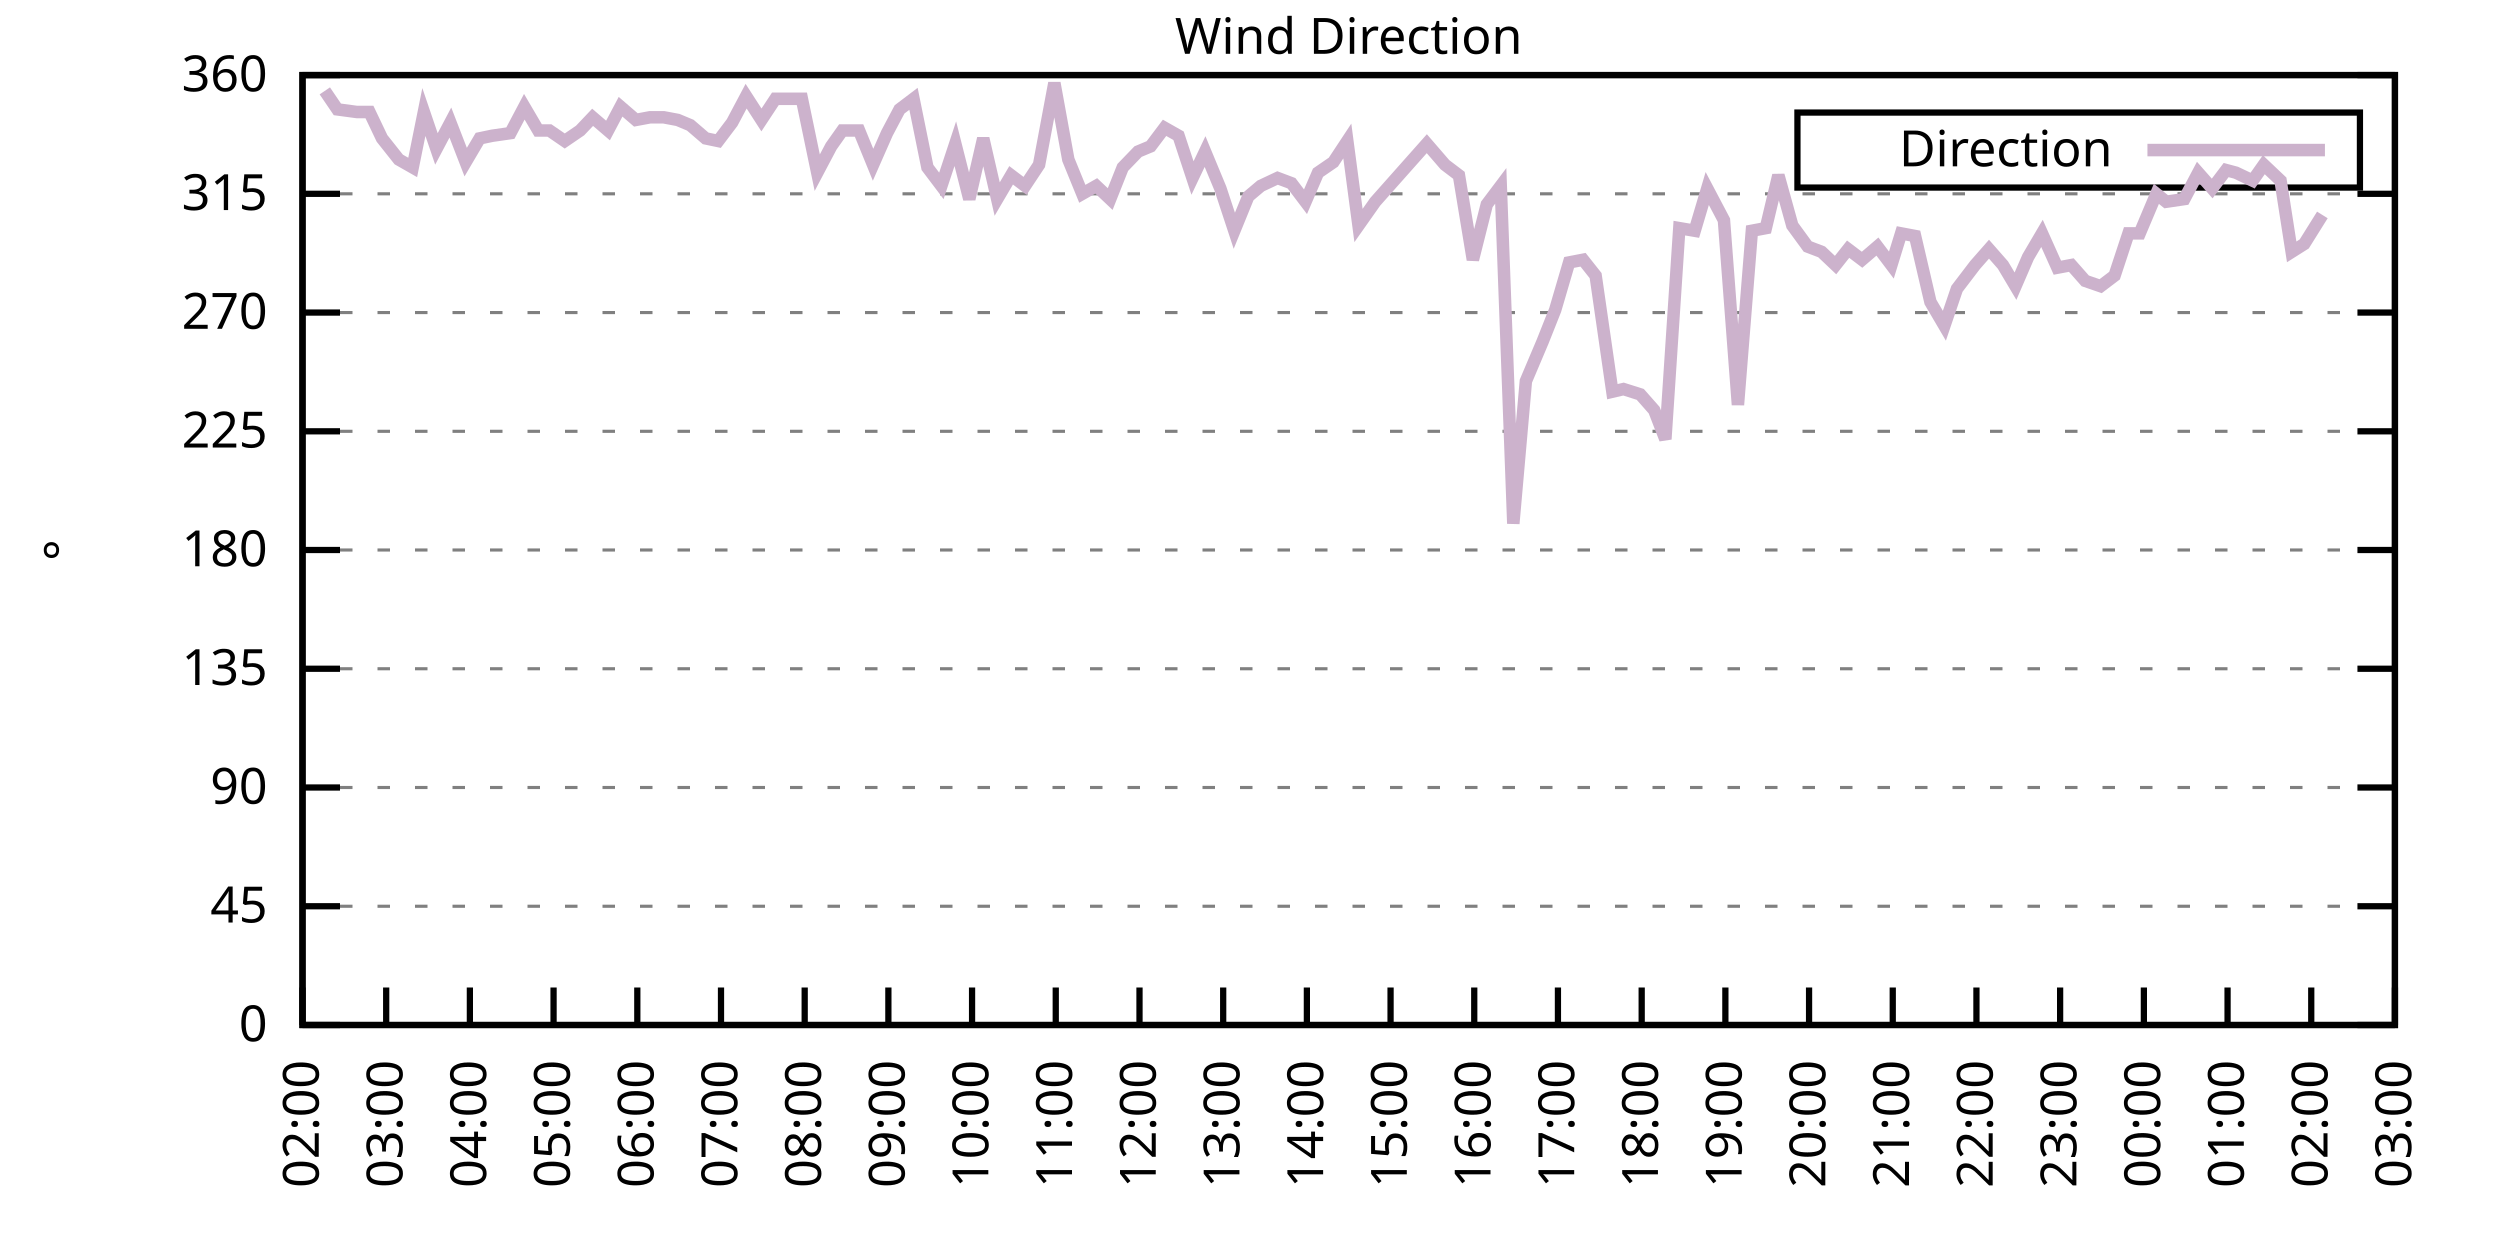
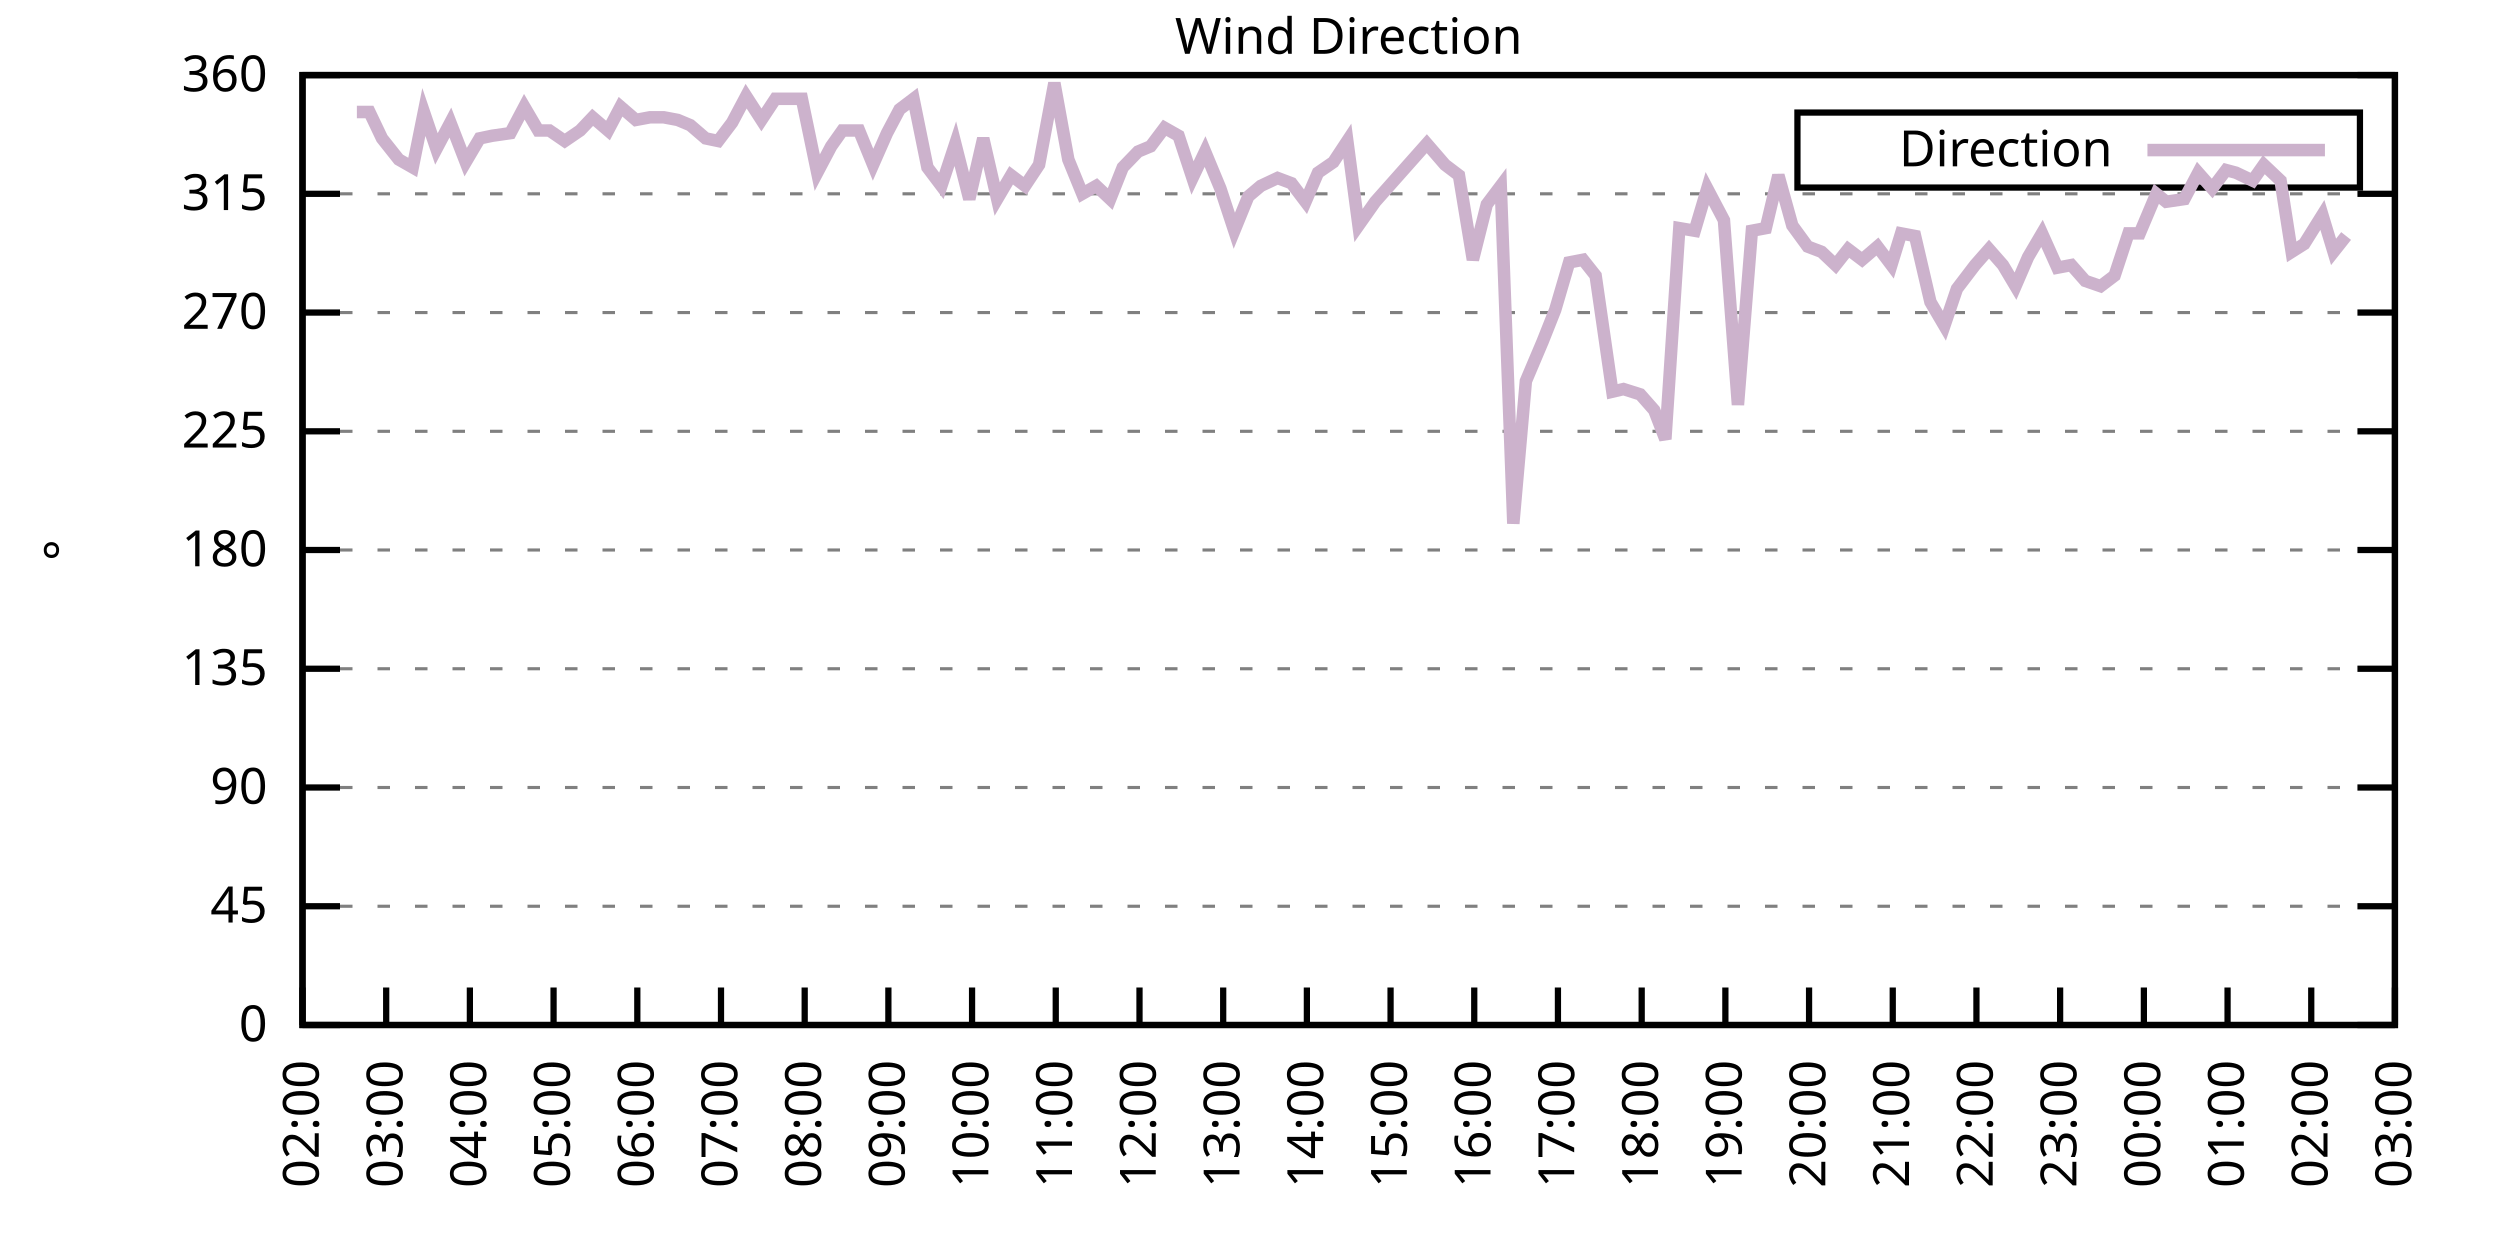
<svg xmlns="http://www.w3.org/2000/svg" xmlns:xlink="http://www.w3.org/1999/xlink" width="400" height="200" viewBox="0 0 400 200">
  <g id="gnuplot_canvas">
    <rect x="0" y="0" width="400" height="200" fill="none" />
    <defs>
      <circle id="gpDot" r="0.5" stroke-width="0.5" stroke="currentColor" />
      <path id="gpPt0" stroke-width="0.333" stroke="currentColor" d="M-1,0 h2 M0,-1 v2" />
      <path id="gpPt1" stroke-width="0.333" stroke="currentColor" d="M-1,-1 L1,1 M1,-1 L-1,1" />
      <path id="gpPt2" stroke-width="0.333" stroke="currentColor" d="M-1,0 L1,0 M0,-1 L0,1 M-1,-1 L1,1 M-1,1 L1,-1" />
      <rect id="gpPt3" stroke-width="0.333" stroke="currentColor" x="-1" y="-1" width="2" height="2" />
      <rect id="gpPt4" stroke-width="0.333" stroke="currentColor" fill="currentColor" x="-1" y="-1" width="2" height="2" />
      <circle id="gpPt5" stroke-width="0.333" stroke="currentColor" cx="0" cy="0" r="1" />
      <use xlink:href="#gpPt5" id="gpPt6" fill="currentColor" stroke="none" />
      <path id="gpPt7" stroke-width="0.333" stroke="currentColor" d="M0,-1.33 L-1.33,0.67 L1.33,0.67 z" />
      <use xlink:href="#gpPt7" id="gpPt8" fill="currentColor" stroke="none" />
      <use xlink:href="#gpPt7" id="gpPt9" stroke="currentColor" transform="rotate(180)" />
      <use xlink:href="#gpPt9" id="gpPt10" fill="currentColor" stroke="none" />
      <use xlink:href="#gpPt3" id="gpPt11" stroke="currentColor" transform="rotate(45)" />
      <use xlink:href="#gpPt11" id="gpPt12" fill="currentColor" stroke="none" />
      <path id="gpPt13" stroke-width="0.333" stroke="currentColor" d="M0,1.330 L1.265,0.411 L0.782,-1.067 L-0.782,-1.076 L-1.265,0.411 z" />
      <use xlink:href="#gpPt13" id="gpPt14" fill="currentColor" stroke="none" />
      <filter id="textbox" filterUnits="objectBoundingBox" x="0" y="0" height="1" width="1">
        <feFlood flood-color="white" flood-opacity="1" result="bgnd" />
        <feComposite in="SourceGraphic" in2="bgnd" operator="atop" />
      </filter>
      <filter id="greybox" filterUnits="objectBoundingBox" x="0" y="0" height="1" width="1">
        <feFlood flood-color="lightgrey" flood-opacity="1" result="grey" />
        <feComposite in="SourceGraphic" in2="grey" operator="atop" />
      </filter>
    </defs>
    <g fill="none" color="white" stroke="currentColor" stroke-width="1.00" stroke-linecap="butt" stroke-linejoin="miter">
</g>
    <g fill="none" color="black" stroke="currentColor" stroke-width="1.00" stroke-linecap="butt" stroke-linejoin="miter">
      <g stroke="none" shape-rendering="crispEdges">
        <polygon fill="rgb(255, 255, 255)" points="48.40,164.00 383.18,164.00 383.18,12.02 48.40,12.02 " />
      </g>
    </g>
    <g fill="none" color="black" stroke="currentColor" stroke-width="1.00" stroke-linecap="butt" stroke-linejoin="miter">
</g>
    <g fill="none" color="black" stroke="black" stroke-width="0.50" stroke-linecap="butt" stroke-linejoin="miter">
</g>
    <g fill="none" color="gray" stroke="currentColor" stroke-width="0.50" stroke-linecap="butt" stroke-linejoin="miter">
      <path stroke="gray" stroke-dasharray="2,4" class="gridline" d="M48.40,164.00 L383.19,164.00  " />
    </g>
    <g fill="none" color="gray" stroke="gray" stroke-width="1.00" stroke-linecap="butt" stroke-linejoin="miter">
</g>
    <g fill="none" color="black" stroke="currentColor" stroke-width="1.00" stroke-linecap="butt" stroke-linejoin="miter">
      <path stroke="black" d="M48.40,164.00 L54.40,164.00 M383.19,164.00 L377.19,164.00  " />
      <g transform="translate(42.80,166.60)" stroke="none" fill="black" font-family="Sans" font-size="8.00" text-anchor="end">
        <text>
          <tspan font-family="Sans"> 0</tspan>
        </text>
      </g>
    </g>
    <g fill="none" color="black" stroke="currentColor" stroke-width="1.00" stroke-linecap="butt" stroke-linejoin="miter">
</g>
    <g fill="none" color="black" stroke="black" stroke-width="0.50" stroke-linecap="butt" stroke-linejoin="miter">
</g>
    <g fill="none" color="gray" stroke="currentColor" stroke-width="0.50" stroke-linecap="butt" stroke-linejoin="miter">
      <path stroke="gray" stroke-dasharray="2,4" class="gridline" d="M48.40,145.00 L383.19,145.00  " />
    </g>
    <g fill="none" color="gray" stroke="gray" stroke-width="1.00" stroke-linecap="butt" stroke-linejoin="miter">
</g>
    <g fill="none" color="black" stroke="currentColor" stroke-width="1.00" stroke-linecap="butt" stroke-linejoin="miter">
      <path stroke="black" d="M48.40,145.00 L54.40,145.00 M383.19,145.00 L377.19,145.00  " />
      <g transform="translate(42.80,147.60)" stroke="none" fill="black" font-family="Sans" font-size="8.00" text-anchor="end">
        <text>
          <tspan font-family="Sans"> 45</tspan>
        </text>
      </g>
    </g>
    <g fill="none" color="black" stroke="currentColor" stroke-width="1.00" stroke-linecap="butt" stroke-linejoin="miter">
</g>
    <g fill="none" color="black" stroke="black" stroke-width="0.50" stroke-linecap="butt" stroke-linejoin="miter">
</g>
    <g fill="none" color="gray" stroke="currentColor" stroke-width="0.50" stroke-linecap="butt" stroke-linejoin="miter">
      <path stroke="gray" stroke-dasharray="2,4" class="gridline" d="M48.40,126.00 L383.19,126.00  " />
    </g>
    <g fill="none" color="gray" stroke="gray" stroke-width="1.00" stroke-linecap="butt" stroke-linejoin="miter">
</g>
    <g fill="none" color="black" stroke="currentColor" stroke-width="1.00" stroke-linecap="butt" stroke-linejoin="miter">
      <path stroke="black" d="M48.40,126.00 L54.40,126.00 M383.19,126.00 L377.19,126.00  " />
      <g transform="translate(42.80,128.60)" stroke="none" fill="black" font-family="Sans" font-size="8.00" text-anchor="end">
        <text>
          <tspan font-family="Sans"> 90</tspan>
        </text>
      </g>
    </g>
    <g fill="none" color="black" stroke="currentColor" stroke-width="1.00" stroke-linecap="butt" stroke-linejoin="miter">
</g>
    <g fill="none" color="black" stroke="black" stroke-width="0.50" stroke-linecap="butt" stroke-linejoin="miter">
</g>
    <g fill="none" color="gray" stroke="currentColor" stroke-width="0.50" stroke-linecap="butt" stroke-linejoin="miter">
      <path stroke="gray" stroke-dasharray="2,4" class="gridline" d="M48.40,107.00 L383.19,107.00  " />
    </g>
    <g fill="none" color="gray" stroke="gray" stroke-width="1.00" stroke-linecap="butt" stroke-linejoin="miter">
</g>
    <g fill="none" color="black" stroke="currentColor" stroke-width="1.00" stroke-linecap="butt" stroke-linejoin="miter">
      <path stroke="black" d="M48.40,107.00 L54.40,107.00 M383.19,107.00 L377.19,107.00  " />
      <g transform="translate(42.80,109.60)" stroke="none" fill="black" font-family="Sans" font-size="8.00" text-anchor="end">
        <text>
          <tspan font-family="Sans"> 135</tspan>
        </text>
      </g>
    </g>
    <g fill="none" color="black" stroke="currentColor" stroke-width="1.00" stroke-linecap="butt" stroke-linejoin="miter">
</g>
    <g fill="none" color="black" stroke="black" stroke-width="0.50" stroke-linecap="butt" stroke-linejoin="miter">
</g>
    <g fill="none" color="gray" stroke="currentColor" stroke-width="0.50" stroke-linecap="butt" stroke-linejoin="miter">
      <path stroke="gray" stroke-dasharray="2,4" class="gridline" d="M48.40,88.00 L383.19,88.00  " />
    </g>
    <g fill="none" color="gray" stroke="gray" stroke-width="1.00" stroke-linecap="butt" stroke-linejoin="miter">
</g>
    <g fill="none" color="black" stroke="currentColor" stroke-width="1.00" stroke-linecap="butt" stroke-linejoin="miter">
      <path stroke="black" d="M48.40,88.00 L54.40,88.00 M383.19,88.00 L377.19,88.00  " />
      <g transform="translate(42.80,90.60)" stroke="none" fill="black" font-family="Sans" font-size="8.00" text-anchor="end">
        <text>
          <tspan font-family="Sans"> 180</tspan>
        </text>
      </g>
    </g>
    <g fill="none" color="black" stroke="currentColor" stroke-width="1.00" stroke-linecap="butt" stroke-linejoin="miter">
</g>
    <g fill="none" color="black" stroke="black" stroke-width="0.50" stroke-linecap="butt" stroke-linejoin="miter">
</g>
    <g fill="none" color="gray" stroke="currentColor" stroke-width="0.50" stroke-linecap="butt" stroke-linejoin="miter">
      <path stroke="gray" stroke-dasharray="2,4" class="gridline" d="M48.40,69.01 L383.19,69.01  " />
    </g>
    <g fill="none" color="gray" stroke="gray" stroke-width="1.00" stroke-linecap="butt" stroke-linejoin="miter">
</g>
    <g fill="none" color="black" stroke="currentColor" stroke-width="1.00" stroke-linecap="butt" stroke-linejoin="miter">
      <path stroke="black" d="M48.40,69.01 L54.40,69.01 M383.19,69.01 L377.19,69.01  " />
      <g transform="translate(42.80,71.61)" stroke="none" fill="black" font-family="Sans" font-size="8.00" text-anchor="end">
        <text>
          <tspan font-family="Sans"> 225</tspan>
        </text>
      </g>
    </g>
    <g fill="none" color="black" stroke="currentColor" stroke-width="1.00" stroke-linecap="butt" stroke-linejoin="miter">
</g>
    <g fill="none" color="black" stroke="black" stroke-width="0.50" stroke-linecap="butt" stroke-linejoin="miter">
</g>
    <g fill="none" color="gray" stroke="currentColor" stroke-width="0.50" stroke-linecap="butt" stroke-linejoin="miter">
      <path stroke="gray" stroke-dasharray="2,4" class="gridline" d="M48.40,50.01 L383.19,50.01  " />
    </g>
    <g fill="none" color="gray" stroke="gray" stroke-width="1.00" stroke-linecap="butt" stroke-linejoin="miter">
</g>
    <g fill="none" color="black" stroke="currentColor" stroke-width="1.00" stroke-linecap="butt" stroke-linejoin="miter">
      <path stroke="black" d="M48.40,50.01 L54.40,50.01 M383.19,50.01 L377.19,50.01  " />
      <g transform="translate(42.80,52.61)" stroke="none" fill="black" font-family="Sans" font-size="8.00" text-anchor="end">
        <text>
          <tspan font-family="Sans"> 270</tspan>
        </text>
      </g>
    </g>
    <g fill="none" color="black" stroke="currentColor" stroke-width="1.00" stroke-linecap="butt" stroke-linejoin="miter">
</g>
    <g fill="none" color="black" stroke="black" stroke-width="0.50" stroke-linecap="butt" stroke-linejoin="miter">
</g>
    <g fill="none" color="gray" stroke="currentColor" stroke-width="0.50" stroke-linecap="butt" stroke-linejoin="miter">
      <path stroke="gray" stroke-dasharray="2,4" class="gridline" d="M48.40,31.01 L383.19,31.01  " />
    </g>
    <g fill="none" color="gray" stroke="gray" stroke-width="1.00" stroke-linecap="butt" stroke-linejoin="miter">
</g>
    <g fill="none" color="black" stroke="currentColor" stroke-width="1.00" stroke-linecap="butt" stroke-linejoin="miter">
      <path stroke="black" d="M48.40,31.01 L54.40,31.01 M383.19,31.01 L377.19,31.01  " />
      <g transform="translate(42.80,33.61)" stroke="none" fill="black" font-family="Sans" font-size="8.00" text-anchor="end">
        <text>
          <tspan font-family="Sans"> 315</tspan>
        </text>
      </g>
    </g>
    <g fill="none" color="black" stroke="currentColor" stroke-width="1.00" stroke-linecap="butt" stroke-linejoin="miter">
</g>
    <g fill="none" color="black" stroke="black" stroke-width="0.50" stroke-linecap="butt" stroke-linejoin="miter">
</g>
    <g fill="none" color="gray" stroke="currentColor" stroke-width="0.50" stroke-linecap="butt" stroke-linejoin="miter">
      <path stroke="gray" stroke-dasharray="2,4" class="gridline" d="M48.40,12.01 L383.19,12.01  " />
    </g>
    <g fill="none" color="gray" stroke="gray" stroke-width="1.00" stroke-linecap="butt" stroke-linejoin="miter">
</g>
    <g fill="none" color="black" stroke="currentColor" stroke-width="1.00" stroke-linecap="butt" stroke-linejoin="miter">
      <path stroke="black" d="M48.40,12.01 L54.40,12.01 M383.19,12.01 L377.19,12.01  " />
      <g transform="translate(42.80,14.61)" stroke="none" fill="black" font-family="Sans" font-size="8.00" text-anchor="end">
        <text>
          <tspan font-family="Sans"> 360</tspan>
        </text>
      </g>
    </g>
    <g fill="none" color="black" stroke="currentColor" stroke-width="1.00" stroke-linecap="butt" stroke-linejoin="miter">
      <path stroke="black" d="M48.40,164.00 L48.40,158.00  " />
      <g transform="translate(51.00,169.60) rotate(270.00)" stroke="none" fill="black" font-family="Sans" font-size="8.00" text-anchor="end">
        <text>
          <tspan font-family="Sans">02:00</tspan>
        </text>
      </g>
    </g>
    <g fill="none" color="black" stroke="currentColor" stroke-width="1.00" stroke-linecap="butt" stroke-linejoin="miter">
      <path stroke="black" d="M61.79,164.00 L61.79,158.00  " />
      <g transform="translate(64.39,169.60) rotate(270.00)" stroke="none" fill="black" font-family="Sans" font-size="8.00" text-anchor="end">
        <text>
          <tspan font-family="Sans">03:00</tspan>
        </text>
      </g>
    </g>
    <g fill="none" color="black" stroke="currentColor" stroke-width="1.00" stroke-linecap="butt" stroke-linejoin="miter">
      <path stroke="black" d="M75.18,164.00 L75.18,158.00  " />
      <g transform="translate(77.78,169.60) rotate(270.00)" stroke="none" fill="black" font-family="Sans" font-size="8.00" text-anchor="end">
        <text>
          <tspan font-family="Sans">04:00</tspan>
        </text>
      </g>
    </g>
    <g fill="none" color="black" stroke="currentColor" stroke-width="1.00" stroke-linecap="butt" stroke-linejoin="miter">
      <path stroke="black" d="M88.57,164.00 L88.57,158.00  " />
      <g transform="translate(91.17,169.60) rotate(270.00)" stroke="none" fill="black" font-family="Sans" font-size="8.00" text-anchor="end">
        <text>
          <tspan font-family="Sans">05:00</tspan>
        </text>
      </g>
    </g>
    <g fill="none" color="black" stroke="currentColor" stroke-width="1.00" stroke-linecap="butt" stroke-linejoin="miter">
      <path stroke="black" d="M101.97,164.00 L101.97,158.00  " />
      <g transform="translate(104.57,169.60) rotate(270.00)" stroke="none" fill="black" font-family="Sans" font-size="8.00" text-anchor="end">
        <text>
          <tspan font-family="Sans">06:00</tspan>
        </text>
      </g>
    </g>
    <g fill="none" color="black" stroke="currentColor" stroke-width="1.00" stroke-linecap="butt" stroke-linejoin="miter">
      <path stroke="black" d="M115.36,164.00 L115.36,158.00  " />
      <g transform="translate(117.96,169.60) rotate(270.00)" stroke="none" fill="black" font-family="Sans" font-size="8.00" text-anchor="end">
        <text>
          <tspan font-family="Sans">07:00</tspan>
        </text>
      </g>
    </g>
    <g fill="none" color="black" stroke="currentColor" stroke-width="1.00" stroke-linecap="butt" stroke-linejoin="miter">
      <path stroke="black" d="M128.75,164.00 L128.75,158.00  " />
      <g transform="translate(131.35,169.60) rotate(270.00)" stroke="none" fill="black" font-family="Sans" font-size="8.00" text-anchor="end">
        <text>
          <tspan font-family="Sans">08:00</tspan>
        </text>
      </g>
    </g>
    <g fill="none" color="black" stroke="currentColor" stroke-width="1.00" stroke-linecap="butt" stroke-linejoin="miter">
      <path stroke="black" d="M142.14,164.00 L142.14,158.00  " />
      <g transform="translate(144.74,169.60) rotate(270.00)" stroke="none" fill="black" font-family="Sans" font-size="8.00" text-anchor="end">
        <text>
          <tspan font-family="Sans">09:00</tspan>
        </text>
      </g>
    </g>
    <g fill="none" color="black" stroke="currentColor" stroke-width="1.00" stroke-linecap="butt" stroke-linejoin="miter">
      <path stroke="black" d="M155.53,164.00 L155.53,158.00  " />
      <g transform="translate(158.13,169.60) rotate(270.00)" stroke="none" fill="black" font-family="Sans" font-size="8.00" text-anchor="end">
        <text>
          <tspan font-family="Sans">10:00</tspan>
        </text>
      </g>
    </g>
    <g fill="none" color="black" stroke="currentColor" stroke-width="1.00" stroke-linecap="butt" stroke-linejoin="miter">
      <path stroke="black" d="M168.92,164.00 L168.92,158.00  " />
      <g transform="translate(171.52,169.60) rotate(270.00)" stroke="none" fill="black" font-family="Sans" font-size="8.00" text-anchor="end">
        <text>
          <tspan font-family="Sans">11:00</tspan>
        </text>
      </g>
    </g>
    <g fill="none" color="black" stroke="currentColor" stroke-width="1.00" stroke-linecap="butt" stroke-linejoin="miter">
      <path stroke="black" d="M182.32,164.00 L182.32,158.00  " />
      <g transform="translate(184.92,169.60) rotate(270.00)" stroke="none" fill="black" font-family="Sans" font-size="8.00" text-anchor="end">
        <text>
          <tspan font-family="Sans">12:00</tspan>
        </text>
      </g>
    </g>
    <g fill="none" color="black" stroke="currentColor" stroke-width="1.00" stroke-linecap="butt" stroke-linejoin="miter">
      <path stroke="black" d="M195.71,164.00 L195.71,158.00  " />
      <g transform="translate(198.31,169.60) rotate(270.00)" stroke="none" fill="black" font-family="Sans" font-size="8.00" text-anchor="end">
        <text>
          <tspan font-family="Sans">13:00</tspan>
        </text>
      </g>
    </g>
    <g fill="none" color="black" stroke="currentColor" stroke-width="1.00" stroke-linecap="butt" stroke-linejoin="miter">
      <path stroke="black" d="M209.10,164.00 L209.10,158.00  " />
      <g transform="translate(211.70,169.60) rotate(270.00)" stroke="none" fill="black" font-family="Sans" font-size="8.00" text-anchor="end">
        <text>
          <tspan font-family="Sans">14:00</tspan>
        </text>
      </g>
    </g>
    <g fill="none" color="black" stroke="currentColor" stroke-width="1.00" stroke-linecap="butt" stroke-linejoin="miter">
      <path stroke="black" d="M222.49,164.00 L222.49,158.00  " />
      <g transform="translate(225.09,169.60) rotate(270.00)" stroke="none" fill="black" font-family="Sans" font-size="8.00" text-anchor="end">
        <text>
          <tspan font-family="Sans">15:00</tspan>
        </text>
      </g>
    </g>
    <g fill="none" color="black" stroke="currentColor" stroke-width="1.00" stroke-linecap="butt" stroke-linejoin="miter">
      <path stroke="black" d="M235.88,164.00 L235.88,158.00  " />
      <g transform="translate(238.48,169.60) rotate(270.00)" stroke="none" fill="black" font-family="Sans" font-size="8.00" text-anchor="end">
        <text>
          <tspan font-family="Sans">16:00</tspan>
        </text>
      </g>
    </g>
    <g fill="none" color="black" stroke="currentColor" stroke-width="1.00" stroke-linecap="butt" stroke-linejoin="miter">
      <path stroke="black" d="M249.27,164.00 L249.27,158.00  " />
      <g transform="translate(251.87,169.60) rotate(270.00)" stroke="none" fill="black" font-family="Sans" font-size="8.00" text-anchor="end">
        <text>
          <tspan font-family="Sans">17:00</tspan>
        </text>
      </g>
    </g>
    <g fill="none" color="black" stroke="currentColor" stroke-width="1.00" stroke-linecap="butt" stroke-linejoin="miter">
      <path stroke="black" d="M262.67,164.00 L262.67,158.00  " />
      <g transform="translate(265.27,169.60) rotate(270.00)" stroke="none" fill="black" font-family="Sans" font-size="8.00" text-anchor="end">
        <text>
          <tspan font-family="Sans">18:00</tspan>
        </text>
      </g>
    </g>
    <g fill="none" color="black" stroke="currentColor" stroke-width="1.00" stroke-linecap="butt" stroke-linejoin="miter">
      <path stroke="black" d="M276.06,164.00 L276.06,158.00  " />
      <g transform="translate(278.66,169.60) rotate(270.00)" stroke="none" fill="black" font-family="Sans" font-size="8.00" text-anchor="end">
        <text>
          <tspan font-family="Sans">19:00</tspan>
        </text>
      </g>
    </g>
    <g fill="none" color="black" stroke="currentColor" stroke-width="1.00" stroke-linecap="butt" stroke-linejoin="miter">
      <path stroke="black" d="M289.45,164.00 L289.45,158.00  " />
      <g transform="translate(292.05,169.60) rotate(270.00)" stroke="none" fill="black" font-family="Sans" font-size="8.00" text-anchor="end">
        <text>
          <tspan font-family="Sans">20:00</tspan>
        </text>
      </g>
    </g>
    <g fill="none" color="black" stroke="currentColor" stroke-width="1.00" stroke-linecap="butt" stroke-linejoin="miter">
      <path stroke="black" d="M302.84,164.00 L302.84,158.00  " />
      <g transform="translate(305.44,169.60) rotate(270.00)" stroke="none" fill="black" font-family="Sans" font-size="8.00" text-anchor="end">
        <text>
          <tspan font-family="Sans">21:00</tspan>
        </text>
      </g>
    </g>
    <g fill="none" color="black" stroke="currentColor" stroke-width="1.00" stroke-linecap="butt" stroke-linejoin="miter">
      <path stroke="black" d="M316.23,164.00 L316.23,158.00  " />
      <g transform="translate(318.83,169.60) rotate(270.00)" stroke="none" fill="black" font-family="Sans" font-size="8.00" text-anchor="end">
        <text>
          <tspan font-family="Sans">22:00</tspan>
        </text>
      </g>
    </g>
    <g fill="none" color="black" stroke="currentColor" stroke-width="1.00" stroke-linecap="butt" stroke-linejoin="miter">
      <path stroke="black" d="M329.62,164.00 L329.62,158.00  " />
      <g transform="translate(332.22,169.60) rotate(270.00)" stroke="none" fill="black" font-family="Sans" font-size="8.00" text-anchor="end">
        <text>
          <tspan font-family="Sans">23:00</tspan>
        </text>
      </g>
    </g>
    <g fill="none" color="black" stroke="currentColor" stroke-width="1.00" stroke-linecap="butt" stroke-linejoin="miter">
      <path stroke="black" d="M343.02,164.00 L343.02,158.00  " />
      <g transform="translate(345.62,169.60) rotate(270.00)" stroke="none" fill="black" font-family="Sans" font-size="8.00" text-anchor="end">
        <text>
          <tspan font-family="Sans">00:00</tspan>
        </text>
      </g>
    </g>
    <g fill="none" color="black" stroke="currentColor" stroke-width="1.00" stroke-linecap="butt" stroke-linejoin="miter">
      <path stroke="black" d="M356.41,164.00 L356.41,158.00  " />
      <g transform="translate(359.01,169.60) rotate(270.00)" stroke="none" fill="black" font-family="Sans" font-size="8.00" text-anchor="end">
        <text>
          <tspan font-family="Sans">01:00</tspan>
        </text>
      </g>
    </g>
    <g fill="none" color="black" stroke="currentColor" stroke-width="1.00" stroke-linecap="butt" stroke-linejoin="miter">
      <path stroke="black" d="M369.80,164.00 L369.80,158.00  " />
      <g transform="translate(372.40,169.60) rotate(270.00)" stroke="none" fill="black" font-family="Sans" font-size="8.00" text-anchor="end">
        <text>
          <tspan font-family="Sans">02:00</tspan>
        </text>
      </g>
    </g>
    <g fill="none" color="black" stroke="currentColor" stroke-width="1.00" stroke-linecap="butt" stroke-linejoin="miter">
      <path stroke="black" d="M383.19,164.00 L383.19,158.00  " />
      <g transform="translate(385.79,169.60) rotate(270.00)" stroke="none" fill="black" font-family="Sans" font-size="8.00" text-anchor="end">
        <text>
          <tspan font-family="Sans">03:00</tspan>
        </text>
      </g>
    </g>
    <g fill="none" color="black" stroke="currentColor" stroke-width="1.00" stroke-linecap="butt" stroke-linejoin="miter">
</g>
    <g fill="none" color="black" stroke="currentColor" stroke-width="1.00" stroke-linecap="butt" stroke-linejoin="miter">
      <path stroke="black" d="M48.40,12.01 L48.40,164.00 L383.19,164.00 L383.19,12.01 L48.40,12.01 Z  " />
    </g>
    <g fill="none" color="black" stroke="currentColor" stroke-width="1.00" stroke-linecap="butt" stroke-linejoin="miter">
</g>
    <g fill="none" color="black" stroke="currentColor" stroke-width="1.00" stroke-linecap="butt" stroke-linejoin="miter">
      <path stroke="black" d="M287.59,30.01 L287.59,18.01 L377.59,18.01 L377.59,30.01 L287.59,30.01 Z  " />
    </g>
    <g id="Wind_direction_plot_1">
      <g fill="none" color="white" stroke="black" stroke-width="2.00" stroke-linecap="butt" stroke-linejoin="miter">
</g>
      <g fill="none" color="black" stroke="currentColor" stroke-width="2.00" stroke-linecap="butt" stroke-linejoin="miter">
        <g transform="translate(337.99,26.61)" stroke="none" fill="black" font-family="Sans" font-size="8.00" text-anchor="end">
          <text>
            <tspan font-family="Sans">Direction</tspan>
          </text>
        </g>
      </g>
      <g fill="none" color="black" stroke="currentColor" stroke-width="2.00" stroke-linecap="butt" stroke-linejoin="miter">
-         <path stroke="rgb(204, 178, 204)" d="M343.59,24.01 L371.99,24.01 M51.97,14.54 L53.98,17.50 L57.10,17.92 L59.11,17.92 L61.12,22.14 L63.80,25.52   L66.03,26.79 L67.82,17.92 L69.83,23.83 L72.06,19.61 L74.51,25.94 L76.75,22.14 L78.75,21.72 L81.66,21.30   L83.89,17.08 L86.12,20.88 L87.91,20.88 L90.36,22.56 L92.82,20.88 L94.82,18.77 L97.28,20.88 L99.29,17.08   L101.74,19.19 L103.98,18.77 L106.21,18.77 L108.44,19.19 L110.45,20.03 L112.90,22.14 L114.91,22.56 L117.14,19.61   L119.38,15.39 L121.83,19.19 L124.06,15.81 L126.29,15.81 L128.30,15.81 L130.76,27.63 L132.99,23.41 L134.78,20.88   L137.45,20.88 L139.69,26.36 L141.92,21.30 L143.93,17.50 L146.16,15.81 L148.39,26.79 L150.62,29.74 L152.85,22.99   L155.09,31.85 L157.32,22.14 L159.55,31.85 L161.78,28.05 L164.01,29.74 L166.25,26.36 L168.70,13.28 L170.93,25.52   L173.17,31.01 L175.40,29.74 L177.63,31.85 L179.64,26.79 L182.09,24.25 L184.10,23.41 L186.33,20.45 L188.57,21.72   L190.80,28.48 L192.81,24.25 L195.26,30.16 L197.49,36.92 L199.73,31.43 L201.73,29.74 L204.41,28.48 L206.64,29.32   L208.88,32.28 L210.88,27.63 L213.34,25.94 L215.57,22.56 L217.36,36.08 L220.04,32.28 L228.29,22.99 L231.20,26.36   L233.43,28.05 L235.66,41.56 L237.89,32.70 L240.12,29.74 L242.13,83.78 L244.14,60.98 L246.82,54.65 L248.83,49.59   L251.06,41.99 L253.29,41.56 L255.30,44.10 L257.98,62.67 L259.76,62.25 L262.44,63.10 L264.67,65.63 L266.46,70.27   L268.69,36.50 L271.15,36.92 L273.16,30.16 L275.83,35.23 L278.07,64.78 L280.30,36.92 L282.53,36.50 L284.54,28.05   L286.77,36.08 L289.23,39.45 L291.46,40.30 L293.69,42.41 L295.70,39.87 L297.93,41.56 L300.39,39.45 L302.62,42.41   L304.18,37.34 L306.41,37.76 L308.87,48.32 L311.10,52.12 L313.11,46.21 L316.01,42.41 L318.24,39.87 L320.47,42.41   L322.48,45.79 L324.49,41.14 L326.72,37.34 L329.18,42.83 L331.41,42.41 L333.64,44.94 L336.10,45.79 L338.33,44.10   L340.56,37.34 L342.35,37.34 L345.02,31.01 L346.59,32.28 L349.49,31.85 L351.72,27.63 L353.95,30.16 L356.18,27.21   L357.75,27.63 L360.42,28.90 L362.21,26.36 L364.89,28.90 L366.67,40.30 L368.68,39.03 L371.58,34.39  " />
+         <path stroke="rgb(204, 178, 204)" d="M343.59,24.01 L371.99,24.01 M57.10,17.92 L59.11,17.92 L61.12,22.14 L63.80,25.52 L66.03,26.79 L67.82,17.92   L69.83,23.83 L72.06,19.61 L74.51,25.94 L76.75,22.14 L78.75,21.72 L81.66,21.30 L83.89,17.08 L86.12,20.88   L87.91,20.88 L90.36,22.56 L92.82,20.88 L94.82,18.77 L97.28,20.88 L99.29,17.08 L101.74,19.19 L103.98,18.77   L106.21,18.77 L108.44,19.19 L110.45,20.03 L112.90,22.14 L114.91,22.56 L117.14,19.61 L119.38,15.39 L121.83,19.19   L124.06,15.81 L126.29,15.81 L128.30,15.81 L130.76,27.63 L132.99,23.41 L134.78,20.88 L137.45,20.88 L139.69,26.36   L141.92,21.30 L143.93,17.50 L146.16,15.81 L148.39,26.79 L150.62,29.74 L152.85,22.99 L155.09,31.85 L157.32,22.14   L159.55,31.85 L161.78,28.05 L164.01,29.74 L166.25,26.36 L168.70,13.28 L170.93,25.52 L173.17,31.01 L175.40,29.74   L177.63,31.85 L179.64,26.79 L182.09,24.25 L184.10,23.41 L186.33,20.45 L188.57,21.72 L190.80,28.48 L192.81,24.25   L195.26,30.16 L197.49,36.92 L199.73,31.43 L201.73,29.74 L204.41,28.48 L206.64,29.32 L208.88,32.28 L210.88,27.63   L213.34,25.94 L215.57,22.56 L217.36,36.08 L220.04,32.28 L228.29,22.99 L231.20,26.36 L233.43,28.05 L235.66,41.56   L237.89,32.70 L240.12,29.74 L242.13,83.78 L244.14,60.98 L246.82,54.65 L248.83,49.59 L251.06,41.99 L253.29,41.56   L255.30,44.10 L257.98,62.67 L259.76,62.25 L262.44,63.10 L264.67,65.63 L266.46,70.27 L268.69,36.50 L271.15,36.92   L273.16,30.16 L275.83,35.23 L278.07,64.78 L280.30,36.92 L282.53,36.50 L284.54,28.05 L286.77,36.08 L289.23,39.45   L291.46,40.30 L293.69,42.41 L295.70,39.87 L297.93,41.56 L300.39,39.45 L302.62,42.41 L304.18,37.34 L306.41,37.76   L308.87,48.32 L311.10,52.12 L313.11,46.21 L316.01,42.41 L318.24,39.87 L320.47,42.41 L322.48,45.79 L324.49,41.14   L326.72,37.34 L329.18,42.83 L331.41,42.41 L333.64,44.94 L336.10,45.79 L338.33,44.10 L340.56,37.34 L342.35,37.34   L345.02,31.01 L346.59,32.28 L349.49,31.85 L351.72,27.63 L353.95,30.16 L356.18,27.21 L357.75,27.63 L360.42,28.90   L362.21,26.36 L364.89,28.90 L366.67,40.30 L368.68,39.03 L371.58,34.39 L373.37,40.30 L375.38,37.76  " />
      </g>
    </g>
    <g fill="none" color="black" stroke="currentColor" stroke-width="2.00" stroke-linecap="butt" stroke-linejoin="miter">
</g>
    <g fill="none" color="black" stroke="black" stroke-width="1.00" stroke-linecap="butt" stroke-linejoin="miter">
</g>
    <g fill="none" color="black" stroke="currentColor" stroke-width="1.00" stroke-linecap="butt" stroke-linejoin="miter">
      <path stroke="black" d="M48.40,12.01 L48.40,164.00 L383.19,164.00 L383.19,12.01 L48.40,12.01 Z  " />
      <g transform="translate(12.80,88.01) rotate(270.00)" stroke="none" fill="black" font-family="Sans" font-size="8.00" text-anchor="middle">
        <text>
          <tspan font-family="Sans">°</tspan>
        </text>
      </g>
    </g>
    <g fill="none" color="black" stroke="currentColor" stroke-width="1.00" stroke-linecap="butt" stroke-linejoin="miter">
</g>
    <g fill="none" color="black" stroke="currentColor" stroke-width="1.00" stroke-linecap="butt" stroke-linejoin="miter">
      <g transform="translate(215.79,8.61)" stroke="none" fill="black" font-family="Sans" font-size="8.00" text-anchor="middle">
        <text>
          <tspan font-family="Sans">Wind Direction</tspan>
        </text>
      </g>
    </g>
    <g fill="none" color="black" stroke="currentColor" stroke-width="1.00" stroke-linecap="butt" stroke-linejoin="miter">
</g>
  </g>
</svg>
